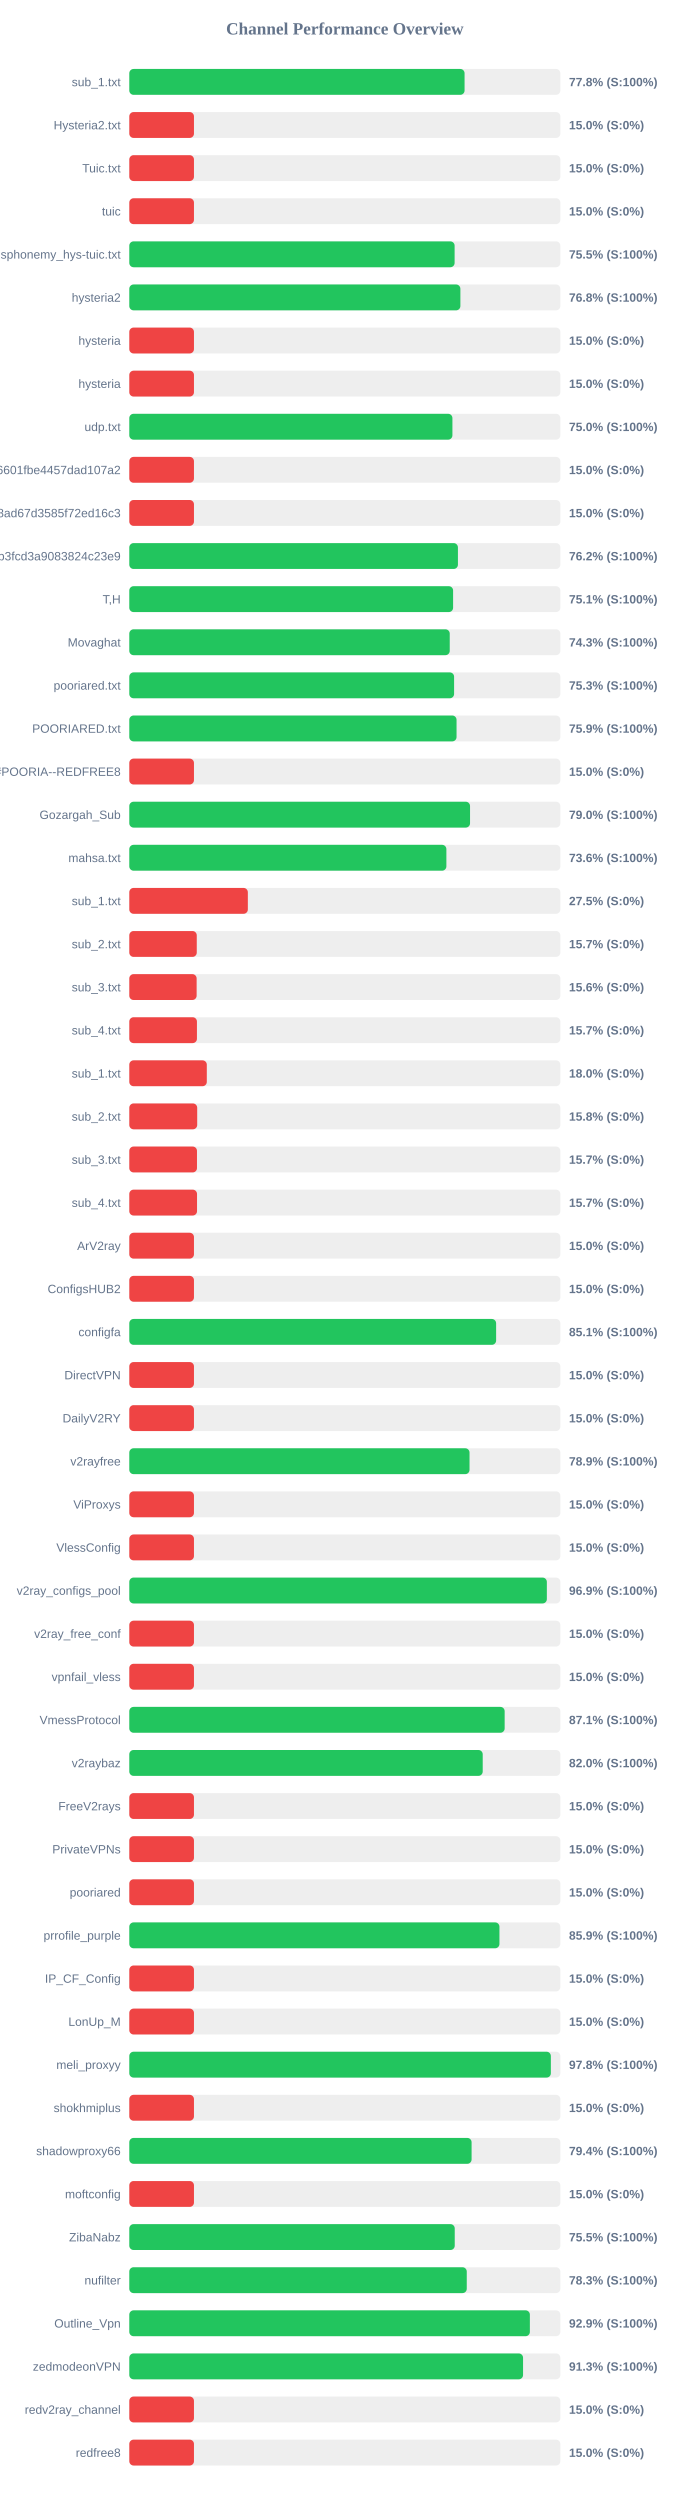
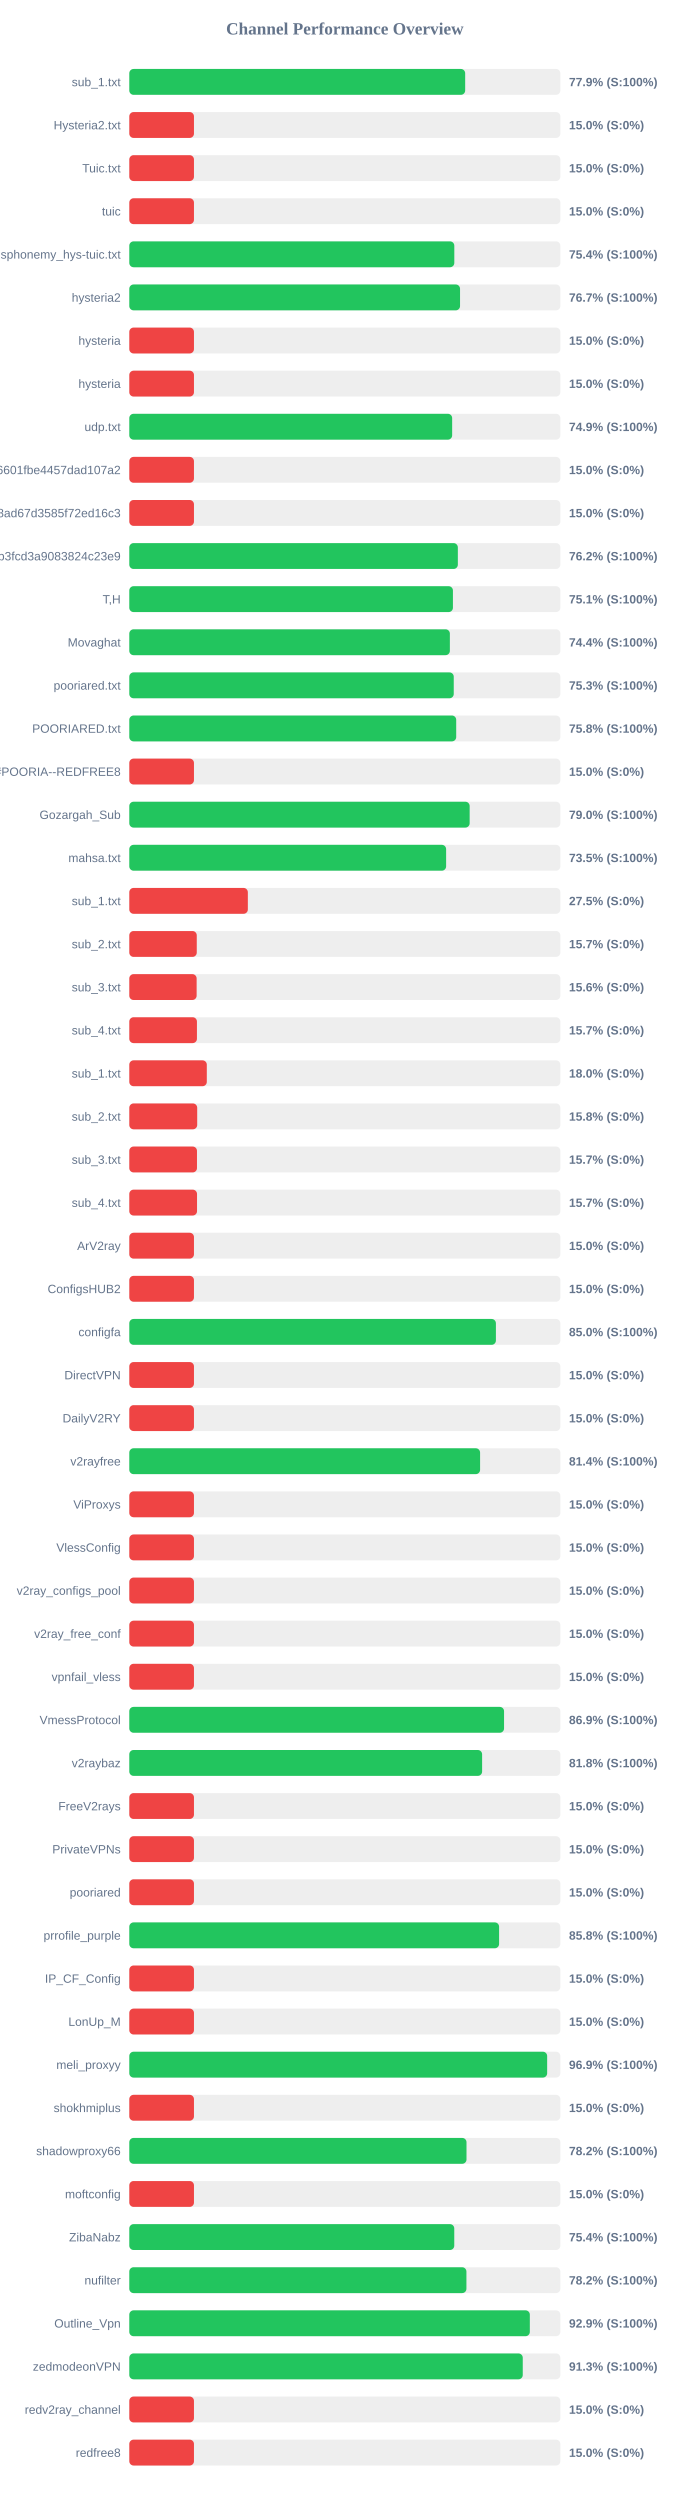
<svg xmlns="http://www.w3.org/2000/svg" width="800" height="2900" version="1.1">
  <style>
        .row { font: 14px Arial; fill: #64748b; }
        .score { font: bold 14px Arial; fill: #64748b; }
    </style>
  <text x="400" y="40" text-anchor="middle" font-size="20px" font-weight="bold" fill="#64748b">Channel Performance Overview</text>
  <rect x="150" y="80" width="500" height="30" fill="#eee" rx="5" />
-   <rect x="150" y="80" width="388.9" height="30" fill="#22c55e" rx="5" />
+   <rect x="150" y="80" width="389.6" height="30" fill="#22c55e" rx="5" />
  <text x="140" y="100" text-anchor="end" class="row">sub_1.txt</text>
-   <text x="660" y="100" text-anchor="start" class="score">77.8% (S:100%)</text>
+   <text x="660" y="100" text-anchor="start" class="score">77.9% (S:100%)</text>
  <rect x="150" y="130" width="500" height="30" fill="#eee" rx="5" />
  <rect x="150" y="130" width="75.0" height="30" fill="#ef4444" rx="5" />
  <text x="140" y="150" text-anchor="end" class="row">Hysteria2.txt</text>
  <text x="660" y="150" text-anchor="start" class="score">15.0% (S:0%)</text>
  <rect x="150" y="180" width="500" height="30" fill="#eee" rx="5" />
  <rect x="150" y="180" width="75.0" height="30" fill="#ef4444" rx="5" />
  <text x="140" y="200" text-anchor="end" class="row">Tuic.txt</text>
  <text x="660" y="200" text-anchor="start" class="score">15.0% (S:0%)</text>
  <rect x="150" y="230" width="500" height="30" fill="#eee" rx="5" />
  <rect x="150" y="230" width="75.0" height="30" fill="#ef4444" rx="5" />
  <text x="140" y="250" text-anchor="end" class="row">tuic</text>
  <text x="660" y="250" text-anchor="start" class="score">15.0% (S:0%)</text>
  <rect x="150" y="280" width="500" height="30" fill="#eee" rx="5" />
-   <rect x="150" y="280" width="377.35" height="30" fill="#22c55e" rx="5" />
+   <rect x="150" y="280" width="377.0" height="30" fill="#22c55e" rx="5" />
  <text x="140" y="300" text-anchor="end" class="row">ndsphonemy_hys-tuic.txt</text>
-   <text x="660" y="300" text-anchor="start" class="score">75.5% (S:100%)</text>
+   <text x="660" y="300" text-anchor="start" class="score">75.4% (S:100%)</text>
  <rect x="150" y="330" width="500" height="30" fill="#eee" rx="5" />
-   <rect x="150" y="330" width="384.05" height="30" fill="#22c55e" rx="5" />
+   <rect x="150" y="330" width="383.65" height="30" fill="#22c55e" rx="5" />
  <text x="140" y="350" text-anchor="end" class="row">hysteria2</text>
-   <text x="660" y="350" text-anchor="start" class="score">76.8% (S:100%)</text>
+   <text x="660" y="350" text-anchor="start" class="score">76.7% (S:100%)</text>
  <rect x="150" y="380" width="500" height="30" fill="#eee" rx="5" />
  <rect x="150" y="380" width="75.0" height="30" fill="#ef4444" rx="5" />
  <text x="140" y="400" text-anchor="end" class="row">hysteria</text>
  <text x="660" y="400" text-anchor="start" class="score">15.0% (S:0%)</text>
  <rect x="150" y="430" width="500" height="30" fill="#eee" rx="5" />
  <rect x="150" y="430" width="75.0" height="30" fill="#ef4444" rx="5" />
  <text x="140" y="450" text-anchor="end" class="row">hysteria</text>
  <text x="660" y="450" text-anchor="start" class="score">15.0% (S:0%)</text>
  <rect x="150" y="480" width="500" height="30" fill="#eee" rx="5" />
-   <rect x="150" y="480" width="374.8" height="30" fill="#22c55e" rx="5" />
+   <rect x="150" y="480" width="374.5" height="30" fill="#22c55e" rx="5" />
  <text x="140" y="500" text-anchor="end" class="row">udp.txt</text>
-   <text x="660" y="500" text-anchor="start" class="score">75.0% (S:100%)</text>
+   <text x="660" y="500" text-anchor="start" class="score">74.9% (S:100%)</text>
  <rect x="150" y="530" width="500" height="30" fill="#eee" rx="5" />
  <rect x="150" y="530" width="75.0" height="30" fill="#ef4444" rx="5" />
  <text x="140" y="550" text-anchor="end" class="row">6ca22ad3b96aa6601fbe4457dad107a2</text>
  <text x="660" y="550" text-anchor="start" class="score">15.0% (S:0%)</text>
  <rect x="150" y="580" width="500" height="30" fill="#eee" rx="5" />
  <rect x="150" y="580" width="75.0" height="30" fill="#ef4444" rx="5" />
  <text x="140" y="600" text-anchor="end" class="row">d2ddf60933dd08ad67d3585f72ed16c3</text>
  <text x="660" y="600" text-anchor="start" class="score">15.0% (S:0%)</text>
  <rect x="150" y="630" width="500" height="30" fill="#eee" rx="5" />
-   <rect x="150" y="630" width="381.2" height="30" fill="#22c55e" rx="5" />
+   <rect x="150" y="630" width="381.1" height="30" fill="#22c55e" rx="5" />
  <text x="140" y="650" text-anchor="end" class="row">subscribe?token=8bc38a0c131e9b3fcd3a9083824c23e9</text>
  <text x="660" y="650" text-anchor="start" class="score">76.2% (S:100%)</text>
  <rect x="150" y="680" width="500" height="30" fill="#eee" rx="5" />
-   <rect x="150" y="680" width="375.6" height="30" fill="#22c55e" rx="5" />
+   <rect x="150" y="680" width="375.4" height="30" fill="#22c55e" rx="5" />
  <text x="140" y="700" text-anchor="end" class="row">T,H</text>
  <text x="660" y="700" text-anchor="start" class="score">75.1% (S:100%)</text>
  <rect x="150" y="730" width="500" height="30" fill="#eee" rx="5" />
-   <rect x="150" y="730" width="371.7" height="30" fill="#22c55e" rx="5" />
+   <rect x="150" y="730" width="371.85" height="30" fill="#22c55e" rx="5" />
  <text x="140" y="750" text-anchor="end" class="row">Movaghat</text>
-   <text x="660" y="750" text-anchor="start" class="score">74.3% (S:100%)</text>
+   <text x="660" y="750" text-anchor="start" class="score">74.4% (S:100%)</text>
  <rect x="150" y="780" width="500" height="30" fill="#eee" rx="5" />
-   <rect x="150" y="780" width="376.75" height="30" fill="#22c55e" rx="5" />
+   <rect x="150" y="780" width="376.35" height="30" fill="#22c55e" rx="5" />
  <text x="140" y="800" text-anchor="end" class="row">pooriared.txt</text>
  <text x="660" y="800" text-anchor="start" class="score">75.3% (S:100%)</text>
  <rect x="150" y="830" width="500" height="30" fill="#eee" rx="5" />
-   <rect x="150" y="830" width="379.6" height="30" fill="#22c55e" rx="5" />
+   <rect x="150" y="830" width="379.2" height="30" fill="#22c55e" rx="5" />
  <text x="140" y="850" text-anchor="end" class="row">POORIARED.txt</text>
-   <text x="660" y="850" text-anchor="start" class="score">75.9% (S:100%)</text>
+   <text x="660" y="850" text-anchor="start" class="score">75.8% (S:100%)</text>
  <rect x="150" y="880" width="500" height="30" fill="#eee" rx="5" />
  <rect x="150" y="880" width="75.0" height="30" fill="#ef4444" rx="5" />
  <text x="140" y="900" text-anchor="end" class="row">POORIA--REDFREE8.txt#POORIA--REDFREE8</text>
  <text x="660" y="900" text-anchor="start" class="score">15.0% (S:0%)</text>
  <rect x="150" y="930" width="500" height="30" fill="#eee" rx="5" />
-   <rect x="150" y="930" width="395.25" height="30" fill="#22c55e" rx="5" />
+   <rect x="150" y="930" width="394.8" height="30" fill="#22c55e" rx="5" />
  <text x="140" y="950" text-anchor="end" class="row">Gozargah_Sub</text>
  <text x="660" y="950" text-anchor="start" class="score">79.0% (S:100%)</text>
  <rect x="150" y="980" width="500" height="30" fill="#eee" rx="5" />
-   <rect x="150" y="980" width="367.8" height="30" fill="#22c55e" rx="5" />
+   <rect x="150" y="980" width="367.5" height="30" fill="#22c55e" rx="5" />
  <text x="140" y="1000" text-anchor="end" class="row">mahsa.txt</text>
-   <text x="660" y="1000" text-anchor="start" class="score">73.6% (S:100%)</text>
+   <text x="660" y="1000" text-anchor="start" class="score">73.5% (S:100%)</text>
  <rect x="150" y="1030" width="500" height="30" fill="#eee" rx="5" />
  <rect x="150" y="1030" width="137.5" height="30" fill="#ef4444" rx="5" />
  <text x="140" y="1050" text-anchor="end" class="row">sub_1.txt</text>
  <text x="660" y="1050" text-anchor="start" class="score">27.5% (S:0%)</text>
  <rect x="150" y="1080" width="500" height="30" fill="#eee" rx="5" />
  <rect x="150" y="1080" width="78.25" height="30" fill="#ef4444" rx="5" />
  <text x="140" y="1100" text-anchor="end" class="row">sub_2.txt</text>
  <text x="660" y="1100" text-anchor="start" class="score">15.7% (S:0%)</text>
  <rect x="150" y="1130" width="500" height="30" fill="#eee" rx="5" />
  <rect x="150" y="1130" width="78.1" height="30" fill="#ef4444" rx="5" />
  <text x="140" y="1150" text-anchor="end" class="row">sub_3.txt</text>
  <text x="660" y="1150" text-anchor="start" class="score">15.6% (S:0%)</text>
  <rect x="150" y="1180" width="500" height="30" fill="#eee" rx="5" />
  <rect x="150" y="1180" width="78.45" height="30" fill="#ef4444" rx="5" />
  <text x="140" y="1200" text-anchor="end" class="row">sub_4.txt</text>
  <text x="660" y="1200" text-anchor="start" class="score">15.7% (S:0%)</text>
  <rect x="150" y="1230" width="500" height="30" fill="#eee" rx="5" />
  <rect x="150" y="1230" width="89.9" height="30" fill="#ef4444" rx="5" />
  <text x="140" y="1250" text-anchor="end" class="row">sub_1.txt</text>
  <text x="660" y="1250" text-anchor="start" class="score">18.0% (S:0%)</text>
  <rect x="150" y="1280" width="500" height="30" fill="#eee" rx="5" />
  <rect x="150" y="1280" width="78.75" height="30" fill="#ef4444" rx="5" />
  <text x="140" y="1300" text-anchor="end" class="row">sub_2.txt</text>
  <text x="660" y="1300" text-anchor="start" class="score">15.8% (S:0%)</text>
  <rect x="150" y="1330" width="500" height="30" fill="#eee" rx="5" />
  <rect x="150" y="1330" width="78.5" height="30" fill="#ef4444" rx="5" />
  <text x="140" y="1350" text-anchor="end" class="row">sub_3.txt</text>
  <text x="660" y="1350" text-anchor="start" class="score">15.7% (S:0%)</text>
  <rect x="150" y="1380" width="500" height="30" fill="#eee" rx="5" />
  <rect x="150" y="1380" width="78.55" height="30" fill="#ef4444" rx="5" />
  <text x="140" y="1400" text-anchor="end" class="row">sub_4.txt</text>
  <text x="660" y="1400" text-anchor="start" class="score">15.7% (S:0%)</text>
  <rect x="150" y="1430" width="500" height="30" fill="#eee" rx="5" />
  <rect x="150" y="1430" width="75.0" height="30" fill="#ef4444" rx="5" />
  <text x="140" y="1450" text-anchor="end" class="row">ArV2ray</text>
  <text x="660" y="1450" text-anchor="start" class="score">15.0% (S:0%)</text>
  <rect x="150" y="1480" width="500" height="30" fill="#eee" rx="5" />
  <rect x="150" y="1480" width="75.0" height="30" fill="#ef4444" rx="5" />
  <text x="140" y="1500" text-anchor="end" class="row">ConfigsHUB2</text>
  <text x="660" y="1500" text-anchor="start" class="score">15.0% (S:0%)</text>
  <rect x="150" y="1530" width="500" height="30" fill="#eee" rx="5" />
-   <rect x="150" y="1530" width="425.5" height="30" fill="#22c55e" rx="5" />
+   <rect x="150" y="1530" width="425.25" height="30" fill="#22c55e" rx="5" />
  <text x="140" y="1550" text-anchor="end" class="row">configfa</text>
-   <text x="660" y="1550" text-anchor="start" class="score">85.1% (S:100%)</text>
+   <text x="660" y="1550" text-anchor="start" class="score">85.0% (S:100%)</text>
  <rect x="150" y="1580" width="500" height="30" fill="#eee" rx="5" />
  <rect x="150" y="1580" width="75.0" height="30" fill="#ef4444" rx="5" />
  <text x="140" y="1600" text-anchor="end" class="row">DirectVPN</text>
  <text x="660" y="1600" text-anchor="start" class="score">15.0% (S:0%)</text>
  <rect x="150" y="1630" width="500" height="30" fill="#eee" rx="5" />
  <rect x="150" y="1630" width="75.0" height="30" fill="#ef4444" rx="5" />
  <text x="140" y="1650" text-anchor="end" class="row">DailyV2RY</text>
  <text x="660" y="1650" text-anchor="start" class="score">15.0% (S:0%)</text>
  <rect x="150" y="1680" width="500" height="30" fill="#eee" rx="5" />
-   <rect x="150" y="1680" width="394.65" height="30" fill="#22c55e" rx="5" />
+   <rect x="150" y="1680" width="406.9" height="30" fill="#22c55e" rx="5" />
  <text x="140" y="1700" text-anchor="end" class="row">v2rayfree</text>
-   <text x="660" y="1700" text-anchor="start" class="score">78.9% (S:100%)</text>
+   <text x="660" y="1700" text-anchor="start" class="score">81.4% (S:100%)</text>
  <rect x="150" y="1730" width="500" height="30" fill="#eee" rx="5" />
  <rect x="150" y="1730" width="75.0" height="30" fill="#ef4444" rx="5" />
  <text x="140" y="1750" text-anchor="end" class="row">ViProxys</text>
  <text x="660" y="1750" text-anchor="start" class="score">15.0% (S:0%)</text>
  <rect x="150" y="1780" width="500" height="30" fill="#eee" rx="5" />
  <rect x="150" y="1780" width="75.0" height="30" fill="#ef4444" rx="5" />
  <text x="140" y="1800" text-anchor="end" class="row">VlessConfig</text>
  <text x="660" y="1800" text-anchor="start" class="score">15.0% (S:0%)</text>
  <rect x="150" y="1830" width="500" height="30" fill="#eee" rx="5" />
-   <rect x="150" y="1830" width="484.35" height="30" fill="#22c55e" rx="5" />
+   <rect x="150" y="1830" width="75.0" height="30" fill="#ef4444" rx="5" />
  <text x="140" y="1850" text-anchor="end" class="row">v2ray_configs_pool</text>
-   <text x="660" y="1850" text-anchor="start" class="score">96.9% (S:100%)</text>
+   <text x="660" y="1850" text-anchor="start" class="score">15.0% (S:0%)</text>
  <rect x="150" y="1880" width="500" height="30" fill="#eee" rx="5" />
  <rect x="150" y="1880" width="75.0" height="30" fill="#ef4444" rx="5" />
  <text x="140" y="1900" text-anchor="end" class="row">v2ray_free_conf</text>
  <text x="660" y="1900" text-anchor="start" class="score">15.0% (S:0%)</text>
  <rect x="150" y="1930" width="500" height="30" fill="#eee" rx="5" />
  <rect x="150" y="1930" width="75.0" height="30" fill="#ef4444" rx="5" />
  <text x="140" y="1950" text-anchor="end" class="row">vpnfail_vless</text>
  <text x="660" y="1950" text-anchor="start" class="score">15.0% (S:0%)</text>
  <rect x="150" y="1980" width="500" height="30" fill="#eee" rx="5" />
-   <rect x="150" y="1980" width="435.4" height="30" fill="#22c55e" rx="5" />
+   <rect x="150" y="1980" width="434.7" height="30" fill="#22c55e" rx="5" />
  <text x="140" y="2000" text-anchor="end" class="row">VmessProtocol</text>
-   <text x="660" y="2000" text-anchor="start" class="score">87.1% (S:100%)</text>
+   <text x="660" y="2000" text-anchor="start" class="score">86.9% (S:100%)</text>
  <rect x="150" y="2030" width="500" height="30" fill="#eee" rx="5" />
-   <rect x="150" y="2030" width="409.95" height="30" fill="#22c55e" rx="5" />
+   <rect x="150" y="2030" width="409.25" height="30" fill="#22c55e" rx="5" />
  <text x="140" y="2050" text-anchor="end" class="row">v2raybaz</text>
-   <text x="660" y="2050" text-anchor="start" class="score">82.0% (S:100%)</text>
+   <text x="660" y="2050" text-anchor="start" class="score">81.8% (S:100%)</text>
  <rect x="150" y="2080" width="500" height="30" fill="#eee" rx="5" />
  <rect x="150" y="2080" width="75.0" height="30" fill="#ef4444" rx="5" />
  <text x="140" y="2100" text-anchor="end" class="row">FreeV2rays</text>
  <text x="660" y="2100" text-anchor="start" class="score">15.0% (S:0%)</text>
  <rect x="150" y="2130" width="500" height="30" fill="#eee" rx="5" />
  <rect x="150" y="2130" width="75.0" height="30" fill="#ef4444" rx="5" />
  <text x="140" y="2150" text-anchor="end" class="row">PrivateVPNs</text>
  <text x="660" y="2150" text-anchor="start" class="score">15.0% (S:0%)</text>
  <rect x="150" y="2180" width="500" height="30" fill="#eee" rx="5" />
  <rect x="150" y="2180" width="75.0" height="30" fill="#ef4444" rx="5" />
  <text x="140" y="2200" text-anchor="end" class="row">pooriared</text>
  <text x="660" y="2200" text-anchor="start" class="score">15.0% (S:0%)</text>
  <rect x="150" y="2230" width="500" height="30" fill="#eee" rx="5" />
-   <rect x="150" y="2230" width="429.35" height="30" fill="#22c55e" rx="5" />
+   <rect x="150" y="2230" width="428.95" height="30" fill="#22c55e" rx="5" />
  <text x="140" y="2250" text-anchor="end" class="row">prrofile_purple</text>
-   <text x="660" y="2250" text-anchor="start" class="score">85.9% (S:100%)</text>
+   <text x="660" y="2250" text-anchor="start" class="score">85.8% (S:100%)</text>
  <rect x="150" y="2280" width="500" height="30" fill="#eee" rx="5" />
  <rect x="150" y="2280" width="75.0" height="30" fill="#ef4444" rx="5" />
  <text x="140" y="2300" text-anchor="end" class="row">IP_CF_Config</text>
  <text x="660" y="2300" text-anchor="start" class="score">15.0% (S:0%)</text>
  <rect x="150" y="2330" width="500" height="30" fill="#eee" rx="5" />
  <rect x="150" y="2330" width="75.0" height="30" fill="#ef4444" rx="5" />
  <text x="140" y="2350" text-anchor="end" class="row">LonUp_M</text>
  <text x="660" y="2350" text-anchor="start" class="score">15.0% (S:0%)</text>
  <rect x="150" y="2380" width="500" height="30" fill="#eee" rx="5" />
-   <rect x="150" y="2380" width="489.0" height="30" fill="#22c55e" rx="5" />
+   <rect x="150" y="2380" width="484.7" height="30" fill="#22c55e" rx="5" />
  <text x="140" y="2400" text-anchor="end" class="row">meli_proxyy</text>
-   <text x="660" y="2400" text-anchor="start" class="score">97.8% (S:100%)</text>
+   <text x="660" y="2400" text-anchor="start" class="score">96.9% (S:100%)</text>
  <rect x="150" y="2430" width="500" height="30" fill="#eee" rx="5" />
  <rect x="150" y="2430" width="75.0" height="30" fill="#ef4444" rx="5" />
  <text x="140" y="2450" text-anchor="end" class="row">shokhmiplus</text>
  <text x="660" y="2450" text-anchor="start" class="score">15.0% (S:0%)</text>
  <rect x="150" y="2480" width="500" height="30" fill="#eee" rx="5" />
-   <rect x="150" y="2480" width="397.05" height="30" fill="#22c55e" rx="5" />
+   <rect x="150" y="2480" width="391.15" height="30" fill="#22c55e" rx="5" />
  <text x="140" y="2500" text-anchor="end" class="row">shadowproxy66</text>
-   <text x="660" y="2500" text-anchor="start" class="score">79.4% (S:100%)</text>
+   <text x="660" y="2500" text-anchor="start" class="score">78.2% (S:100%)</text>
  <rect x="150" y="2530" width="500" height="30" fill="#eee" rx="5" />
  <rect x="150" y="2530" width="75.0" height="30" fill="#ef4444" rx="5" />
  <text x="140" y="2550" text-anchor="end" class="row">moftconfig</text>
  <text x="660" y="2550" text-anchor="start" class="score">15.0% (S:0%)</text>
  <rect x="150" y="2580" width="500" height="30" fill="#eee" rx="5" />
-   <rect x="150" y="2580" width="377.5" height="30" fill="#22c55e" rx="5" />
+   <rect x="150" y="2580" width="376.95" height="30" fill="#22c55e" rx="5" />
  <text x="140" y="2600" text-anchor="end" class="row">ZibaNabz</text>
-   <text x="660" y="2600" text-anchor="start" class="score">75.5% (S:100%)</text>
+   <text x="660" y="2600" text-anchor="start" class="score">75.4% (S:100%)</text>
  <rect x="150" y="2630" width="500" height="30" fill="#eee" rx="5" />
-   <rect x="150" y="2630" width="391.45" height="30" fill="#22c55e" rx="5" />
+   <rect x="150" y="2630" width="391.05" height="30" fill="#22c55e" rx="5" />
  <text x="140" y="2650" text-anchor="end" class="row">nufilter</text>
-   <text x="660" y="2650" text-anchor="start" class="score">78.3% (S:100%)</text>
+   <text x="660" y="2650" text-anchor="start" class="score">78.2% (S:100%)</text>
  <rect x="150" y="2680" width="500" height="30" fill="#eee" rx="5" />
-   <rect x="150" y="2680" width="464.65" height="30" fill="#22c55e" rx="5" />
+   <rect x="150" y="2680" width="464.6" height="30" fill="#22c55e" rx="5" />
  <text x="140" y="2700" text-anchor="end" class="row">Outline_Vpn</text>
  <text x="660" y="2700" text-anchor="start" class="score">92.9% (S:100%)</text>
  <rect x="150" y="2730" width="500" height="30" fill="#eee" rx="5" />
-   <rect x="150" y="2730" width="456.75" height="30" fill="#22c55e" rx="5" />
+   <rect x="150" y="2730" width="456.4" height="30" fill="#22c55e" rx="5" />
  <text x="140" y="2750" text-anchor="end" class="row">zedmodeonVPN</text>
  <text x="660" y="2750" text-anchor="start" class="score">91.3% (S:100%)</text>
  <rect x="150" y="2780" width="500" height="30" fill="#eee" rx="5" />
  <rect x="150" y="2780" width="75.0" height="30" fill="#ef4444" rx="5" />
  <text x="140" y="2800" text-anchor="end" class="row">redv2ray_channel</text>
  <text x="660" y="2800" text-anchor="start" class="score">15.0% (S:0%)</text>
  <rect x="150" y="2830" width="500" height="30" fill="#eee" rx="5" />
  <rect x="150" y="2830" width="75.0" height="30" fill="#ef4444" rx="5" />
  <text x="140" y="2850" text-anchor="end" class="row">redfree8</text>
  <text x="660" y="2850" text-anchor="start" class="score">15.0% (S:0%)</text>
</svg>
